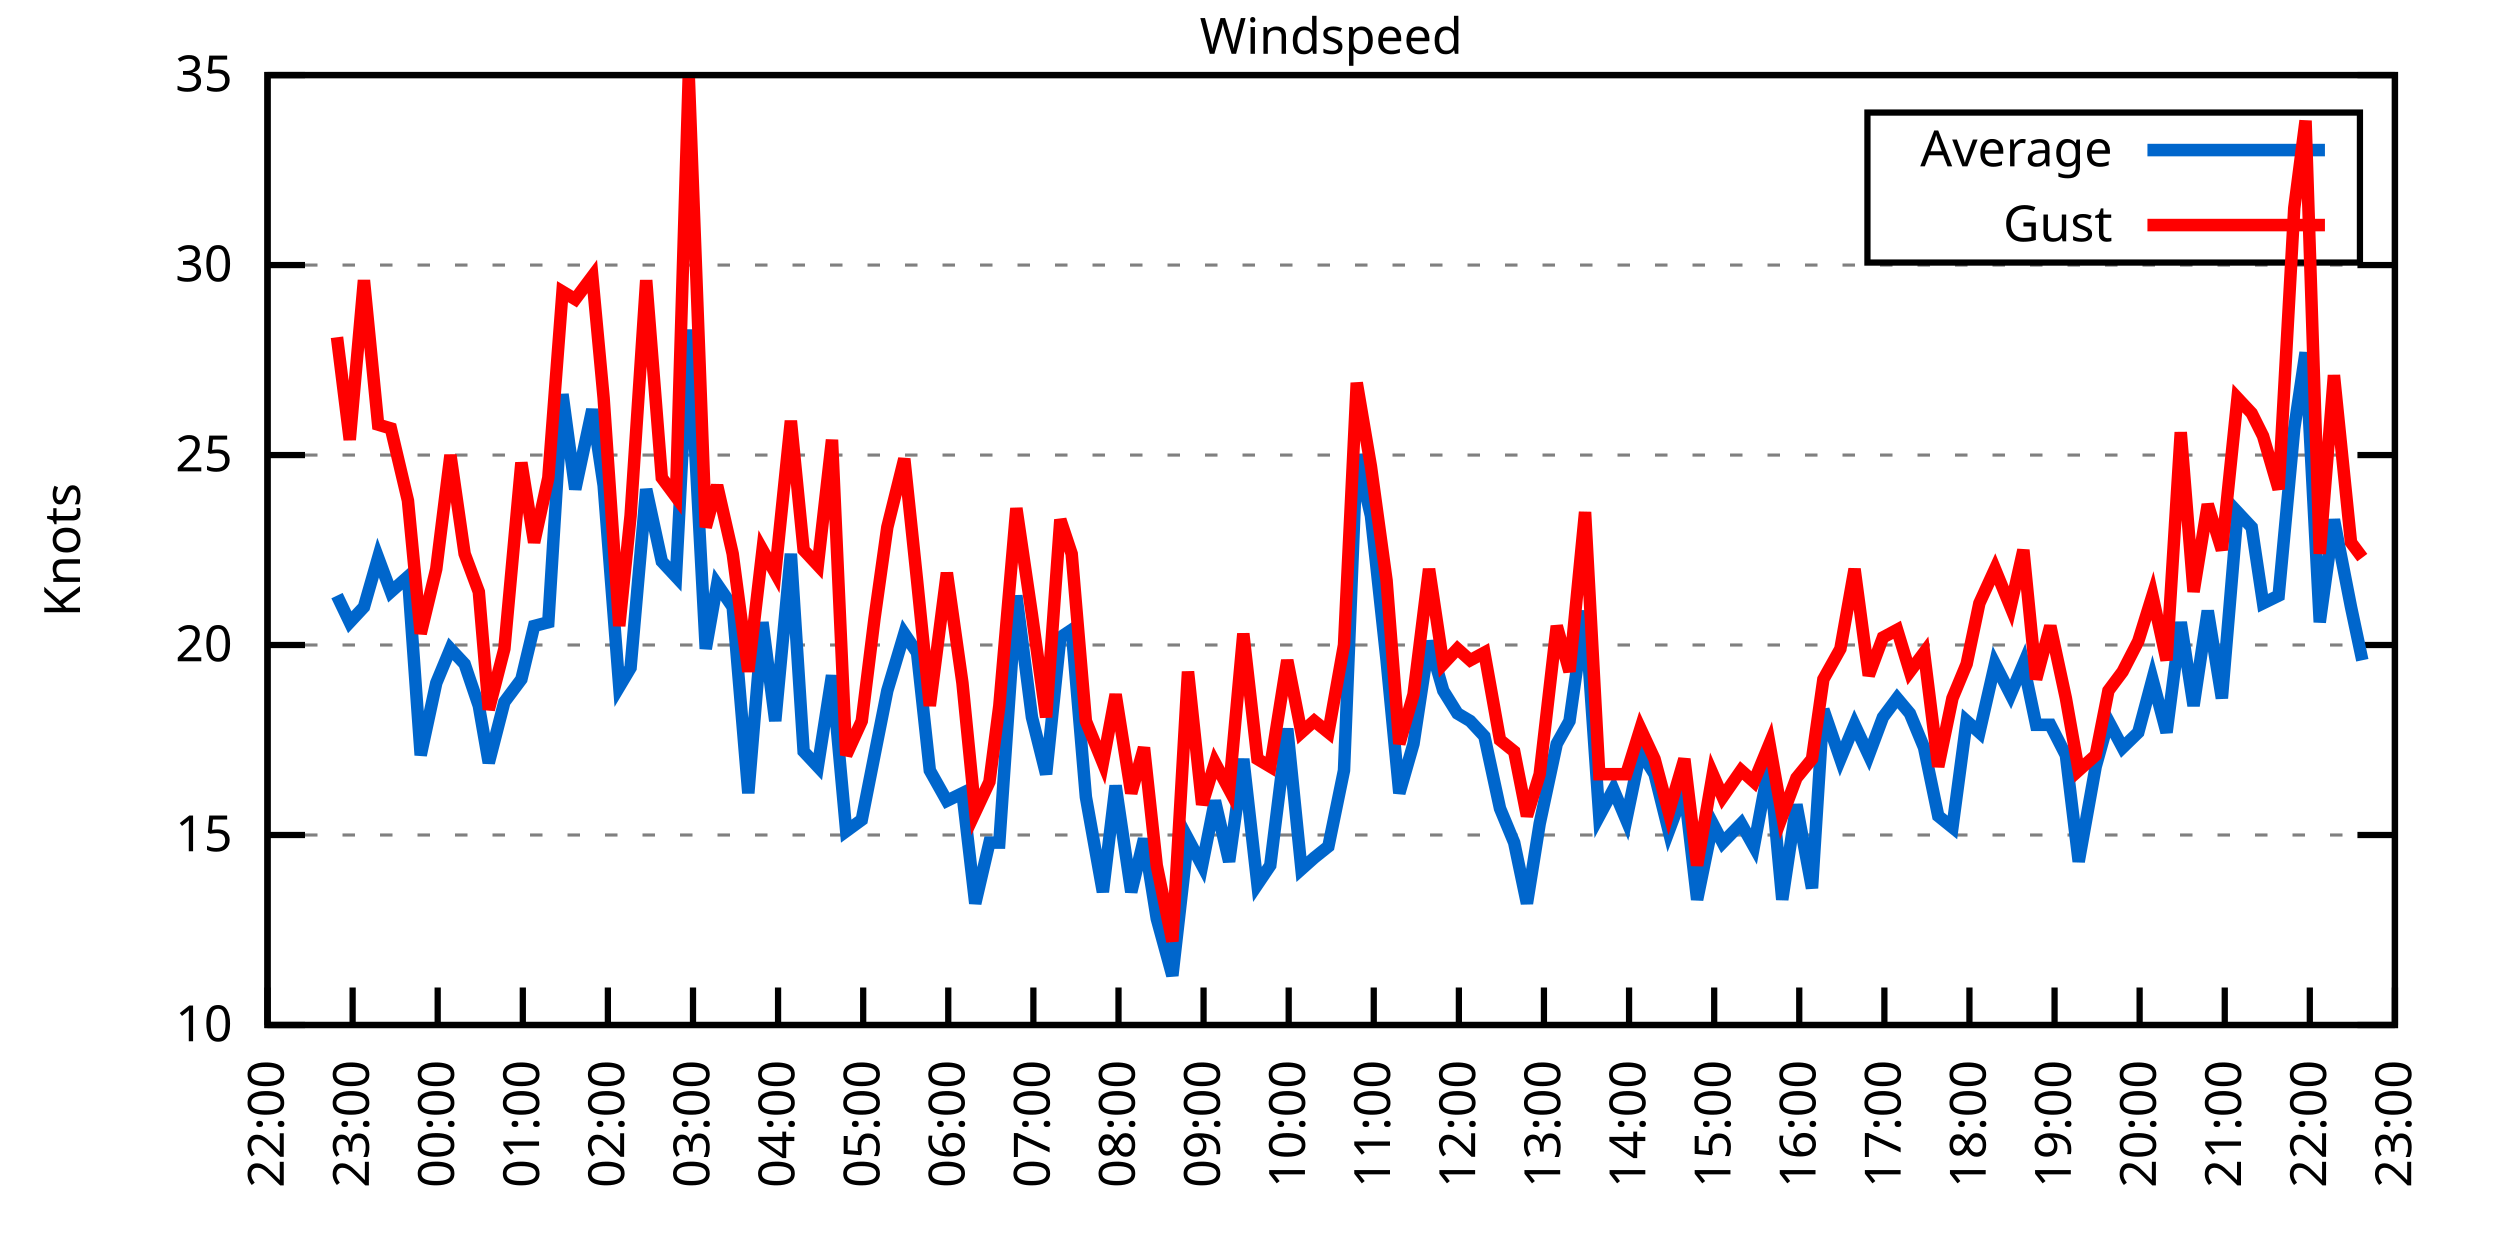
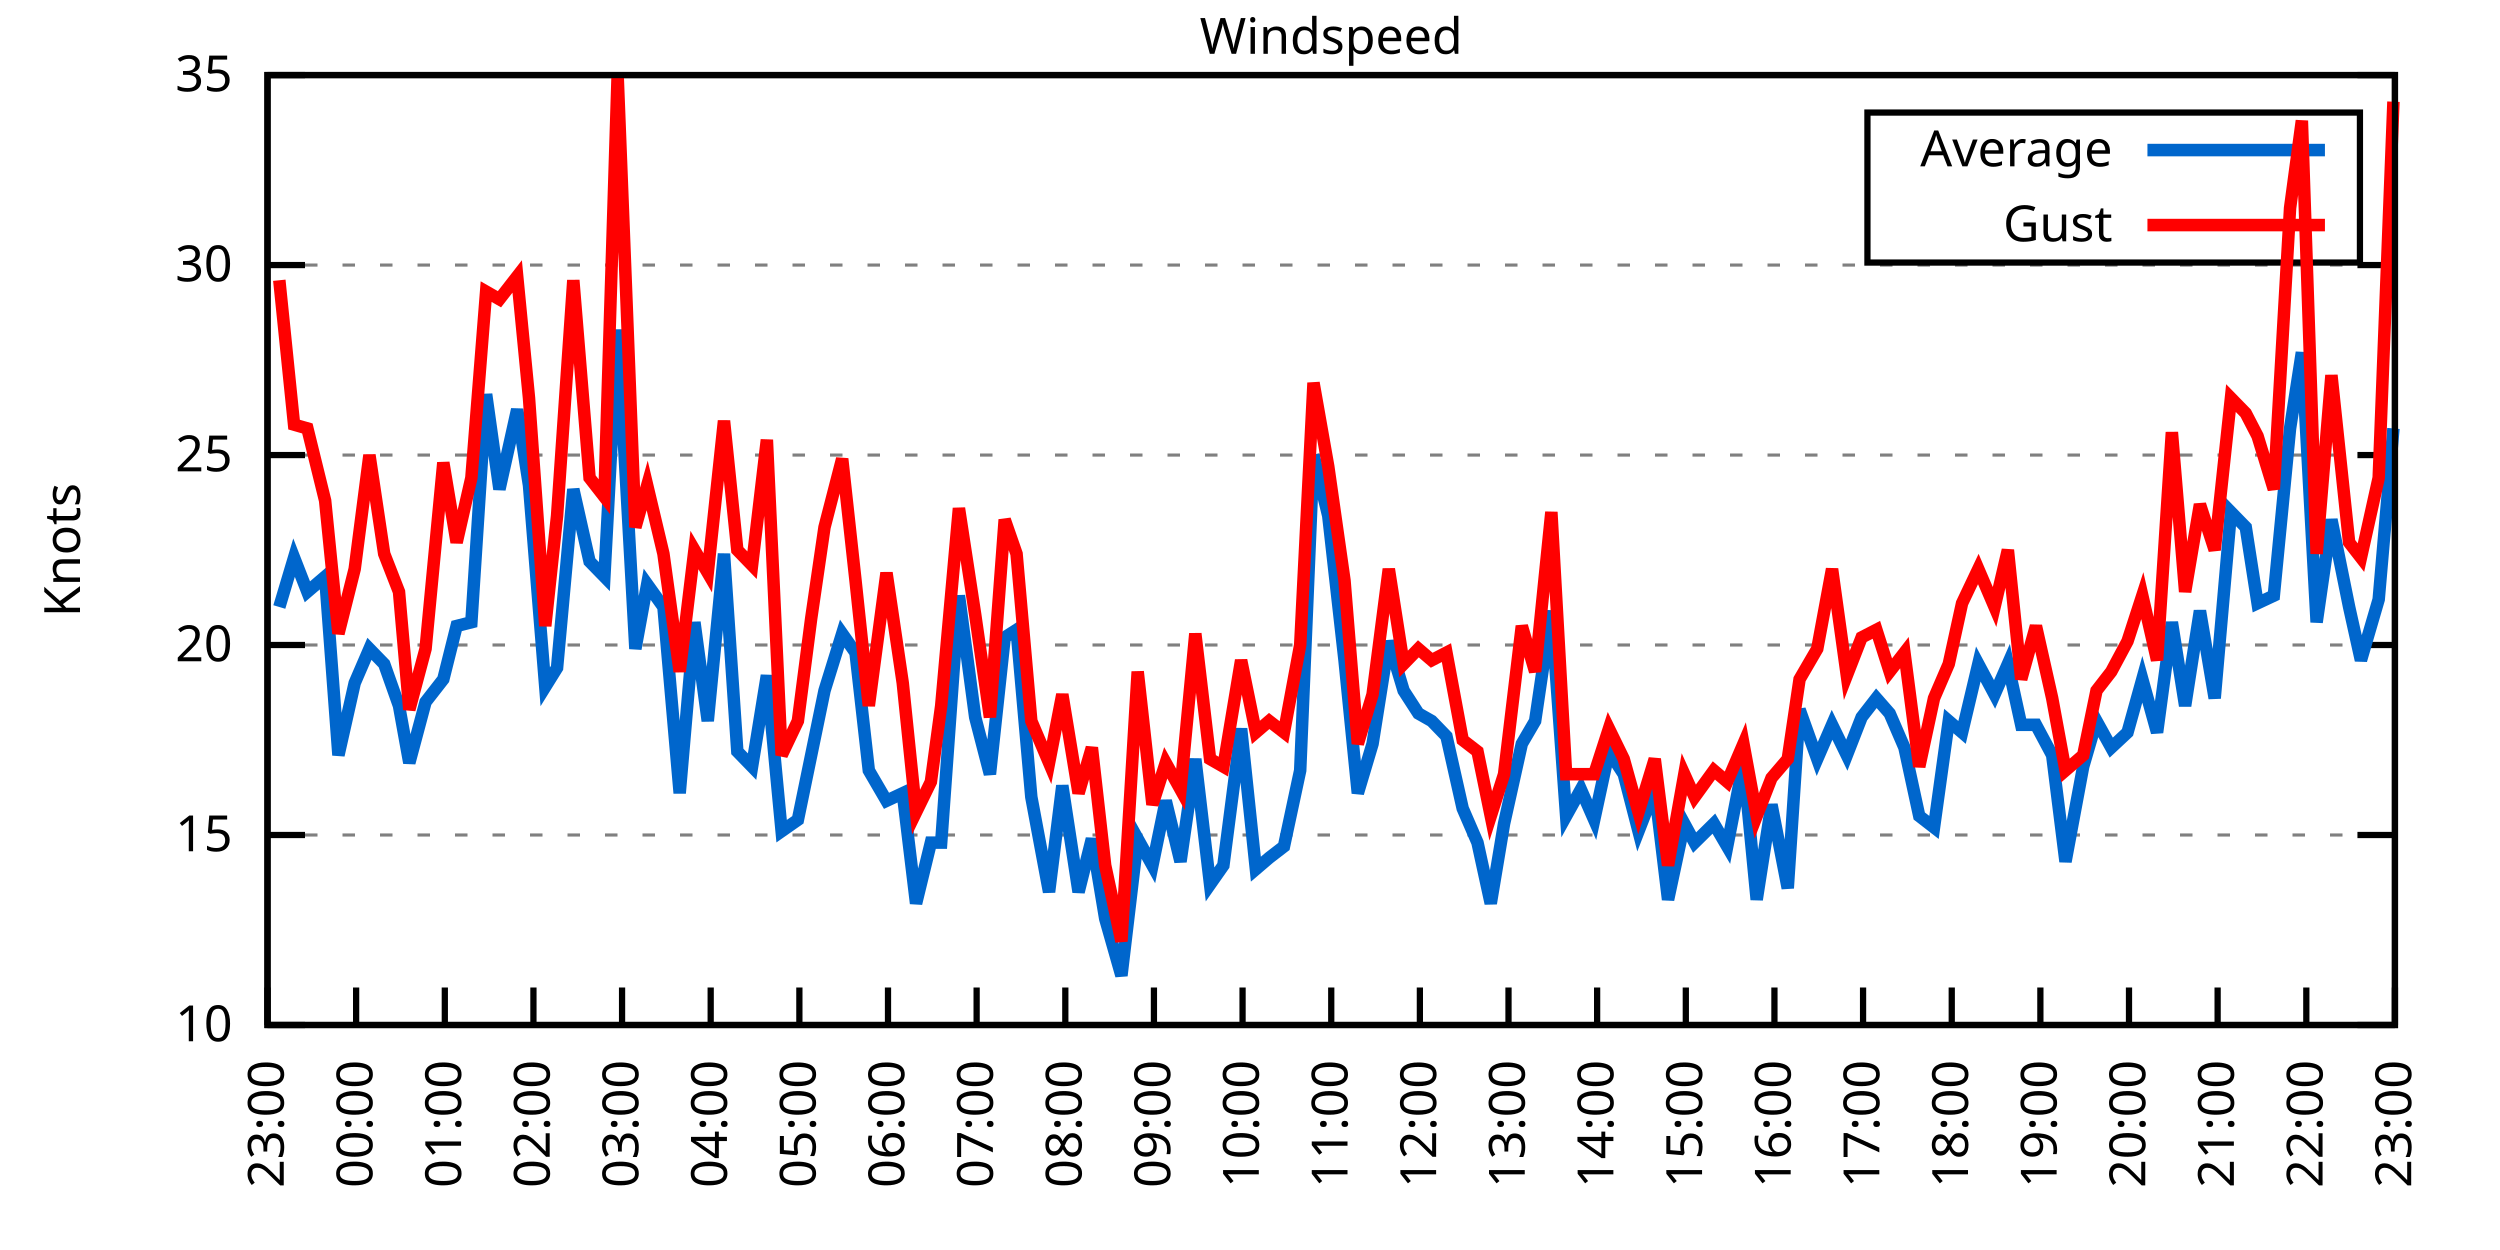
<svg xmlns="http://www.w3.org/2000/svg" xmlns:xlink="http://www.w3.org/1999/xlink" width="400" height="200" viewBox="0 0 400 200">
  <g id="gnuplot_canvas">
    <rect x="0" y="0" width="400" height="200" fill="none" />
    <defs>
      <circle id="gpDot" r="0.5" stroke-width="0.5" stroke="currentColor" />
      <path id="gpPt0" stroke-width="0.333" stroke="currentColor" d="M-1,0 h2 M0,-1 v2" />
      <path id="gpPt1" stroke-width="0.333" stroke="currentColor" d="M-1,-1 L1,1 M1,-1 L-1,1" />
      <path id="gpPt2" stroke-width="0.333" stroke="currentColor" d="M-1,0 L1,0 M0,-1 L0,1 M-1,-1 L1,1 M-1,1 L1,-1" />
      <rect id="gpPt3" stroke-width="0.333" stroke="currentColor" x="-1" y="-1" width="2" height="2" />
      <rect id="gpPt4" stroke-width="0.333" stroke="currentColor" fill="currentColor" x="-1" y="-1" width="2" height="2" />
      <circle id="gpPt5" stroke-width="0.333" stroke="currentColor" cx="0" cy="0" r="1" />
      <use xlink:href="#gpPt5" id="gpPt6" fill="currentColor" stroke="none" />
      <path id="gpPt7" stroke-width="0.333" stroke="currentColor" d="M0,-1.33 L-1.33,0.67 L1.33,0.67 z" />
      <use xlink:href="#gpPt7" id="gpPt8" fill="currentColor" stroke="none" />
      <use xlink:href="#gpPt7" id="gpPt9" stroke="currentColor" transform="rotate(180)" />
      <use xlink:href="#gpPt9" id="gpPt10" fill="currentColor" stroke="none" />
      <use xlink:href="#gpPt3" id="gpPt11" stroke="currentColor" transform="rotate(45)" />
      <use xlink:href="#gpPt11" id="gpPt12" fill="currentColor" stroke="none" />
      <path id="gpPt13" stroke-width="0.333" stroke="currentColor" d="M0,1.330 L1.265,0.411 L0.782,-1.067 L-0.782,-1.076 L-1.265,0.411 z" />
      <use xlink:href="#gpPt13" id="gpPt14" fill="currentColor" stroke="none" />
      <filter id="textbox" filterUnits="objectBoundingBox" x="0" y="0" height="1" width="1">
        <feFlood flood-color="white" flood-opacity="1" result="bgnd" />
        <feComposite in="SourceGraphic" in2="bgnd" operator="atop" />
      </filter>
      <filter id="greybox" filterUnits="objectBoundingBox" x="0" y="0" height="1" width="1">
        <feFlood flood-color="lightgrey" flood-opacity="1" result="grey" />
        <feComposite in="SourceGraphic" in2="grey" operator="atop" />
      </filter>
    </defs>
    <g fill="none" color="white" stroke="currentColor" stroke-width="1.00" stroke-linecap="butt" stroke-linejoin="miter">
</g>
    <g fill="none" color="black" stroke="currentColor" stroke-width="1.00" stroke-linecap="butt" stroke-linejoin="miter">
      <g stroke="none" shape-rendering="crispEdges">
        <polygon fill="rgb(255, 255, 255)" points="42.80,164.00 383.18,164.00 383.18,12.02 42.80,12.02 " />
      </g>
    </g>
    <g fill="none" color="black" stroke="currentColor" stroke-width="1.00" stroke-linecap="butt" stroke-linejoin="miter">
</g>
    <g fill="none" color="black" stroke="black" stroke-width="0.50" stroke-linecap="butt" stroke-linejoin="miter">
</g>
    <g fill="none" color="gray" stroke="currentColor" stroke-width="0.50" stroke-linecap="butt" stroke-linejoin="miter">
      <path stroke="gray" stroke-dasharray="2,4" class="gridline" d="M42.80,164.00 L383.19,164.00  " />
    </g>
    <g fill="none" color="gray" stroke="gray" stroke-width="1.00" stroke-linecap="butt" stroke-linejoin="miter">
</g>
    <g fill="none" color="black" stroke="currentColor" stroke-width="1.00" stroke-linecap="butt" stroke-linejoin="miter">
      <path stroke="black" d="M42.80,164.00 L48.80,164.00 M383.19,164.00 L377.19,164.00  " />
      <g transform="translate(37.20,166.60)" stroke="none" fill="black" font-family="Sans" font-size="8.00" text-anchor="end">
        <text>
          <tspan font-family="Sans"> 10</tspan>
        </text>
      </g>
    </g>
    <g fill="none" color="black" stroke="currentColor" stroke-width="1.00" stroke-linecap="butt" stroke-linejoin="miter">
</g>
    <g fill="none" color="black" stroke="black" stroke-width="0.50" stroke-linecap="butt" stroke-linejoin="miter">
</g>
    <g fill="none" color="gray" stroke="currentColor" stroke-width="0.50" stroke-linecap="butt" stroke-linejoin="miter">
      <path stroke="gray" stroke-dasharray="2,4" class="gridline" d="M42.80,133.60 L383.19,133.60  " />
    </g>
    <g fill="none" color="gray" stroke="gray" stroke-width="1.00" stroke-linecap="butt" stroke-linejoin="miter">
</g>
    <g fill="none" color="black" stroke="currentColor" stroke-width="1.00" stroke-linecap="butt" stroke-linejoin="miter">
      <path stroke="black" d="M42.80,133.60 L48.80,133.60 M383.19,133.60 L377.19,133.60  " />
      <g transform="translate(37.20,136.20)" stroke="none" fill="black" font-family="Sans" font-size="8.00" text-anchor="end">
        <text>
          <tspan font-family="Sans"> 15</tspan>
        </text>
      </g>
    </g>
    <g fill="none" color="black" stroke="currentColor" stroke-width="1.00" stroke-linecap="butt" stroke-linejoin="miter">
</g>
    <g fill="none" color="black" stroke="black" stroke-width="0.50" stroke-linecap="butt" stroke-linejoin="miter">
</g>
    <g fill="none" color="gray" stroke="currentColor" stroke-width="0.50" stroke-linecap="butt" stroke-linejoin="miter">
      <path stroke="gray" stroke-dasharray="2,4" class="gridline" d="M42.80,103.20 L383.19,103.20  " />
    </g>
    <g fill="none" color="gray" stroke="gray" stroke-width="1.00" stroke-linecap="butt" stroke-linejoin="miter">
</g>
    <g fill="none" color="black" stroke="currentColor" stroke-width="1.00" stroke-linecap="butt" stroke-linejoin="miter">
      <path stroke="black" d="M42.80,103.20 L48.80,103.20 M383.19,103.20 L377.19,103.20  " />
      <g transform="translate(37.20,105.80)" stroke="none" fill="black" font-family="Sans" font-size="8.00" text-anchor="end">
        <text>
          <tspan font-family="Sans"> 20</tspan>
        </text>
      </g>
    </g>
    <g fill="none" color="black" stroke="currentColor" stroke-width="1.00" stroke-linecap="butt" stroke-linejoin="miter">
</g>
    <g fill="none" color="black" stroke="black" stroke-width="0.50" stroke-linecap="butt" stroke-linejoin="miter">
</g>
    <g fill="none" color="gray" stroke="currentColor" stroke-width="0.50" stroke-linecap="butt" stroke-linejoin="miter">
      <path stroke="gray" stroke-dasharray="2,4" class="gridline" d="M42.80,72.81 L383.19,72.81  " />
    </g>
    <g fill="none" color="gray" stroke="gray" stroke-width="1.00" stroke-linecap="butt" stroke-linejoin="miter">
</g>
    <g fill="none" color="black" stroke="currentColor" stroke-width="1.00" stroke-linecap="butt" stroke-linejoin="miter">
      <path stroke="black" d="M42.80,72.81 L48.80,72.81 M383.19,72.81 L377.19,72.81  " />
      <g transform="translate(37.20,75.41)" stroke="none" fill="black" font-family="Sans" font-size="8.00" text-anchor="end">
        <text>
          <tspan font-family="Sans"> 25</tspan>
        </text>
      </g>
    </g>
    <g fill="none" color="black" stroke="currentColor" stroke-width="1.00" stroke-linecap="butt" stroke-linejoin="miter">
</g>
    <g fill="none" color="black" stroke="black" stroke-width="0.50" stroke-linecap="butt" stroke-linejoin="miter">
</g>
    <g fill="none" color="gray" stroke="currentColor" stroke-width="0.50" stroke-linecap="butt" stroke-linejoin="miter">
      <path stroke="gray" stroke-dasharray="2,4" class="gridline" d="M42.80,42.41 L383.19,42.41  " />
    </g>
    <g fill="none" color="gray" stroke="gray" stroke-width="1.00" stroke-linecap="butt" stroke-linejoin="miter">
</g>
    <g fill="none" color="black" stroke="currentColor" stroke-width="1.00" stroke-linecap="butt" stroke-linejoin="miter">
      <path stroke="black" d="M42.80,42.41 L48.80,42.41 M383.19,42.41 L377.19,42.41  " />
      <g transform="translate(37.20,45.01)" stroke="none" fill="black" font-family="Sans" font-size="8.00" text-anchor="end">
        <text>
          <tspan font-family="Sans"> 30</tspan>
        </text>
      </g>
    </g>
    <g fill="none" color="black" stroke="currentColor" stroke-width="1.00" stroke-linecap="butt" stroke-linejoin="miter">
</g>
    <g fill="none" color="black" stroke="black" stroke-width="0.50" stroke-linecap="butt" stroke-linejoin="miter">
</g>
    <g fill="none" color="gray" stroke="currentColor" stroke-width="0.50" stroke-linecap="butt" stroke-linejoin="miter">
      <path stroke="gray" stroke-dasharray="2,4" class="gridline" d="M42.80,12.01 L383.19,12.01  " />
    </g>
    <g fill="none" color="gray" stroke="gray" stroke-width="1.00" stroke-linecap="butt" stroke-linejoin="miter">
</g>
    <g fill="none" color="black" stroke="currentColor" stroke-width="1.00" stroke-linecap="butt" stroke-linejoin="miter">
      <path stroke="black" d="M42.80,12.01 L48.80,12.01 M383.19,12.01 L377.19,12.01  " />
      <g transform="translate(37.20,14.61)" stroke="none" fill="black" font-family="Sans" font-size="8.00" text-anchor="end">
        <text>
          <tspan font-family="Sans"> 35</tspan>
        </text>
      </g>
    </g>
    <g fill="none" color="black" stroke="currentColor" stroke-width="1.00" stroke-linecap="butt" stroke-linejoin="miter">
      <path stroke="black" d="M42.80,164.00 L42.80,158.00  " />
      <g transform="translate(45.40,169.60) rotate(270.00)" stroke="none" fill="black" font-family="Sans" font-size="8.00" text-anchor="end">
        <text>
-           <tspan font-family="Sans">22:00</tspan>
-         </text>
-       </g>
-     </g>
-     <g fill="none" color="black" stroke="currentColor" stroke-width="1.00" stroke-linecap="butt" stroke-linejoin="miter">
-       <path stroke="black" d="M56.42,164.00 L56.42,158.00  " />
-       <g transform="translate(59.02,169.60) rotate(270.00)" stroke="none" fill="black" font-family="Sans" font-size="8.00" text-anchor="end">
-         <text>
          <tspan font-family="Sans">23:00</tspan>
        </text>
      </g>
    </g>
    <g fill="none" color="black" stroke="currentColor" stroke-width="1.00" stroke-linecap="butt" stroke-linejoin="miter">
-       <path stroke="black" d="M70.03,164.00 L70.03,158.00  " />
-       <g transform="translate(72.63,169.60) rotate(270.00)" stroke="none" fill="black" font-family="Sans" font-size="8.00" text-anchor="end">
+       <path stroke="black" d="M56.98,164.00 L56.98,158.00  " />
+       <g transform="translate(59.58,169.60) rotate(270.00)" stroke="none" fill="black" font-family="Sans" font-size="8.00" text-anchor="end">
        <text>
          <tspan font-family="Sans">00:00</tspan>
        </text>
      </g>
    </g>
    <g fill="none" color="black" stroke="currentColor" stroke-width="1.00" stroke-linecap="butt" stroke-linejoin="miter">
-       <path stroke="black" d="M83.65,164.00 L83.65,158.00  " />
-       <g transform="translate(86.25,169.60) rotate(270.00)" stroke="none" fill="black" font-family="Sans" font-size="8.00" text-anchor="end">
+       <path stroke="black" d="M71.17,164.00 L71.17,158.00  " />
+       <g transform="translate(73.77,169.60) rotate(270.00)" stroke="none" fill="black" font-family="Sans" font-size="8.00" text-anchor="end">
        <text>
          <tspan font-family="Sans">01:00</tspan>
        </text>
      </g>
    </g>
    <g fill="none" color="black" stroke="currentColor" stroke-width="1.00" stroke-linecap="butt" stroke-linejoin="miter">
-       <path stroke="black" d="M97.26,164.00 L97.26,158.00  " />
-       <g transform="translate(99.86,169.60) rotate(270.00)" stroke="none" fill="black" font-family="Sans" font-size="8.00" text-anchor="end">
+       <path stroke="black" d="M85.35,164.00 L85.35,158.00  " />
+       <g transform="translate(87.95,169.60) rotate(270.00)" stroke="none" fill="black" font-family="Sans" font-size="8.00" text-anchor="end">
        <text>
          <tspan font-family="Sans">02:00</tspan>
        </text>
      </g>
    </g>
    <g fill="none" color="black" stroke="currentColor" stroke-width="1.00" stroke-linecap="butt" stroke-linejoin="miter">
-       <path stroke="black" d="M110.88,164.00 L110.88,158.00  " />
-       <g transform="translate(113.48,169.60) rotate(270.00)" stroke="none" fill="black" font-family="Sans" font-size="8.00" text-anchor="end">
+       <path stroke="black" d="M99.53,164.00 L99.53,158.00  " />
+       <g transform="translate(102.13,169.60) rotate(270.00)" stroke="none" fill="black" font-family="Sans" font-size="8.00" text-anchor="end">
        <text>
          <tspan font-family="Sans">03:00</tspan>
        </text>
      </g>
    </g>
    <g fill="none" color="black" stroke="currentColor" stroke-width="1.00" stroke-linecap="butt" stroke-linejoin="miter">
-       <path stroke="black" d="M124.49,164.00 L124.49,158.00  " />
-       <g transform="translate(127.09,169.60) rotate(270.00)" stroke="none" fill="black" font-family="Sans" font-size="8.00" text-anchor="end">
+       <path stroke="black" d="M113.71,164.00 L113.71,158.00  " />
+       <g transform="translate(116.31,169.60) rotate(270.00)" stroke="none" fill="black" font-family="Sans" font-size="8.00" text-anchor="end">
        <text>
          <tspan font-family="Sans">04:00</tspan>
        </text>
      </g>
    </g>
    <g fill="none" color="black" stroke="currentColor" stroke-width="1.00" stroke-linecap="butt" stroke-linejoin="miter">
-       <path stroke="black" d="M138.11,164.00 L138.11,158.00  " />
-       <g transform="translate(140.71,169.60) rotate(270.00)" stroke="none" fill="black" font-family="Sans" font-size="8.00" text-anchor="end">
+       <path stroke="black" d="M127.90,164.00 L127.90,158.00  " />
+       <g transform="translate(130.50,169.60) rotate(270.00)" stroke="none" fill="black" font-family="Sans" font-size="8.00" text-anchor="end">
        <text>
          <tspan font-family="Sans">05:00</tspan>
        </text>
      </g>
    </g>
    <g fill="none" color="black" stroke="currentColor" stroke-width="1.00" stroke-linecap="butt" stroke-linejoin="miter">
-       <path stroke="black" d="M151.72,164.00 L151.72,158.00  " />
-       <g transform="translate(154.32,169.60) rotate(270.00)" stroke="none" fill="black" font-family="Sans" font-size="8.00" text-anchor="end">
+       <path stroke="black" d="M142.08,164.00 L142.08,158.00  " />
+       <g transform="translate(144.68,169.60) rotate(270.00)" stroke="none" fill="black" font-family="Sans" font-size="8.00" text-anchor="end">
        <text>
          <tspan font-family="Sans">06:00</tspan>
        </text>
      </g>
    </g>
    <g fill="none" color="black" stroke="currentColor" stroke-width="1.00" stroke-linecap="butt" stroke-linejoin="miter">
-       <path stroke="black" d="M165.34,164.00 L165.34,158.00  " />
-       <g transform="translate(167.94,169.60) rotate(270.00)" stroke="none" fill="black" font-family="Sans" font-size="8.00" text-anchor="end">
+       <path stroke="black" d="M156.26,164.00 L156.26,158.00  " />
+       <g transform="translate(158.86,169.60) rotate(270.00)" stroke="none" fill="black" font-family="Sans" font-size="8.00" text-anchor="end">
        <text>
          <tspan font-family="Sans">07:00</tspan>
        </text>
      </g>
    </g>
    <g fill="none" color="black" stroke="currentColor" stroke-width="1.00" stroke-linecap="butt" stroke-linejoin="miter">
-       <path stroke="black" d="M178.96,164.00 L178.96,158.00  " />
-       <g transform="translate(181.56,169.60) rotate(270.00)" stroke="none" fill="black" font-family="Sans" font-size="8.00" text-anchor="end">
+       <path stroke="black" d="M170.45,164.00 L170.45,158.00  " />
+       <g transform="translate(173.05,169.60) rotate(270.00)" stroke="none" fill="black" font-family="Sans" font-size="8.00" text-anchor="end">
        <text>
          <tspan font-family="Sans">08:00</tspan>
        </text>
      </g>
    </g>
    <g fill="none" color="black" stroke="currentColor" stroke-width="1.00" stroke-linecap="butt" stroke-linejoin="miter">
-       <path stroke="black" d="M192.57,164.00 L192.57,158.00  " />
-       <g transform="translate(195.17,169.60) rotate(270.00)" stroke="none" fill="black" font-family="Sans" font-size="8.00" text-anchor="end">
+       <path stroke="black" d="M184.63,164.00 L184.63,158.00  " />
+       <g transform="translate(187.23,169.60) rotate(270.00)" stroke="none" fill="black" font-family="Sans" font-size="8.00" text-anchor="end">
        <text>
          <tspan font-family="Sans">09:00</tspan>
        </text>
      </g>
    </g>
    <g fill="none" color="black" stroke="currentColor" stroke-width="1.00" stroke-linecap="butt" stroke-linejoin="miter">
-       <path stroke="black" d="M206.19,164.00 L206.19,158.00  " />
-       <g transform="translate(208.79,169.60) rotate(270.00)" stroke="none" fill="black" font-family="Sans" font-size="8.00" text-anchor="end">
+       <path stroke="black" d="M198.81,164.00 L198.81,158.00  " />
+       <g transform="translate(201.41,169.60) rotate(270.00)" stroke="none" fill="black" font-family="Sans" font-size="8.00" text-anchor="end">
        <text>
          <tspan font-family="Sans">10:00</tspan>
        </text>
      </g>
    </g>
    <g fill="none" color="black" stroke="currentColor" stroke-width="1.00" stroke-linecap="butt" stroke-linejoin="miter">
-       <path stroke="black" d="M219.80,164.00 L219.80,158.00  " />
-       <g transform="translate(222.40,169.60) rotate(270.00)" stroke="none" fill="black" font-family="Sans" font-size="8.00" text-anchor="end">
+       <path stroke="black" d="M213.00,164.00 L213.00,158.00  " />
+       <g transform="translate(215.60,169.60) rotate(270.00)" stroke="none" fill="black" font-family="Sans" font-size="8.00" text-anchor="end">
        <text>
          <tspan font-family="Sans">11:00</tspan>
        </text>
      </g>
    </g>
    <g fill="none" color="black" stroke="currentColor" stroke-width="1.00" stroke-linecap="butt" stroke-linejoin="miter">
-       <path stroke="black" d="M233.42,164.00 L233.42,158.00  " />
-       <g transform="translate(236.02,169.60) rotate(270.00)" stroke="none" fill="black" font-family="Sans" font-size="8.00" text-anchor="end">
+       <path stroke="black" d="M227.18,164.00 L227.18,158.00  " />
+       <g transform="translate(229.78,169.60) rotate(270.00)" stroke="none" fill="black" font-family="Sans" font-size="8.00" text-anchor="end">
        <text>
          <tspan font-family="Sans">12:00</tspan>
        </text>
      </g>
    </g>
    <g fill="none" color="black" stroke="currentColor" stroke-width="1.00" stroke-linecap="butt" stroke-linejoin="miter">
-       <path stroke="black" d="M247.03,164.00 L247.03,158.00  " />
-       <g transform="translate(249.63,169.60) rotate(270.00)" stroke="none" fill="black" font-family="Sans" font-size="8.00" text-anchor="end">
+       <path stroke="black" d="M241.36,164.00 L241.36,158.00  " />
+       <g transform="translate(243.96,169.60) rotate(270.00)" stroke="none" fill="black" font-family="Sans" font-size="8.00" text-anchor="end">
        <text>
          <tspan font-family="Sans">13:00</tspan>
        </text>
      </g>
    </g>
    <g fill="none" color="black" stroke="currentColor" stroke-width="1.00" stroke-linecap="butt" stroke-linejoin="miter">
-       <path stroke="black" d="M260.65,164.00 L260.65,158.00  " />
-       <g transform="translate(263.25,169.60) rotate(270.00)" stroke="none" fill="black" font-family="Sans" font-size="8.00" text-anchor="end">
+       <path stroke="black" d="M255.54,164.00 L255.54,158.00  " />
+       <g transform="translate(258.14,169.60) rotate(270.00)" stroke="none" fill="black" font-family="Sans" font-size="8.00" text-anchor="end">
        <text>
          <tspan font-family="Sans">14:00</tspan>
        </text>
      </g>
    </g>
    <g fill="none" color="black" stroke="currentColor" stroke-width="1.00" stroke-linecap="butt" stroke-linejoin="miter">
-       <path stroke="black" d="M274.27,164.00 L274.27,158.00  " />
-       <g transform="translate(276.87,169.60) rotate(270.00)" stroke="none" fill="black" font-family="Sans" font-size="8.00" text-anchor="end">
+       <path stroke="black" d="M269.73,164.00 L269.73,158.00  " />
+       <g transform="translate(272.33,169.60) rotate(270.00)" stroke="none" fill="black" font-family="Sans" font-size="8.00" text-anchor="end">
        <text>
          <tspan font-family="Sans">15:00</tspan>
        </text>
      </g>
    </g>
    <g fill="none" color="black" stroke="currentColor" stroke-width="1.00" stroke-linecap="butt" stroke-linejoin="miter">
-       <path stroke="black" d="M287.88,164.00 L287.88,158.00  " />
-       <g transform="translate(290.48,169.60) rotate(270.00)" stroke="none" fill="black" font-family="Sans" font-size="8.00" text-anchor="end">
+       <path stroke="black" d="M283.91,164.00 L283.91,158.00  " />
+       <g transform="translate(286.51,169.60) rotate(270.00)" stroke="none" fill="black" font-family="Sans" font-size="8.00" text-anchor="end">
        <text>
          <tspan font-family="Sans">16:00</tspan>
        </text>
      </g>
    </g>
    <g fill="none" color="black" stroke="currentColor" stroke-width="1.00" stroke-linecap="butt" stroke-linejoin="miter">
-       <path stroke="black" d="M301.50,164.00 L301.50,158.00  " />
-       <g transform="translate(304.10,169.60) rotate(270.00)" stroke="none" fill="black" font-family="Sans" font-size="8.00" text-anchor="end">
+       <path stroke="black" d="M298.09,164.00 L298.09,158.00  " />
+       <g transform="translate(300.69,169.60) rotate(270.00)" stroke="none" fill="black" font-family="Sans" font-size="8.00" text-anchor="end">
        <text>
          <tspan font-family="Sans">17:00</tspan>
        </text>
      </g>
    </g>
    <g fill="none" color="black" stroke="currentColor" stroke-width="1.00" stroke-linecap="butt" stroke-linejoin="miter">
-       <path stroke="black" d="M315.11,164.00 L315.11,158.00  " />
-       <g transform="translate(317.71,169.60) rotate(270.00)" stroke="none" fill="black" font-family="Sans" font-size="8.00" text-anchor="end">
+       <path stroke="black" d="M312.28,164.00 L312.28,158.00  " />
+       <g transform="translate(314.88,169.60) rotate(270.00)" stroke="none" fill="black" font-family="Sans" font-size="8.00" text-anchor="end">
        <text>
          <tspan font-family="Sans">18:00</tspan>
        </text>
      </g>
    </g>
    <g fill="none" color="black" stroke="currentColor" stroke-width="1.00" stroke-linecap="butt" stroke-linejoin="miter">
-       <path stroke="black" d="M328.73,164.00 L328.73,158.00  " />
-       <g transform="translate(331.33,169.60) rotate(270.00)" stroke="none" fill="black" font-family="Sans" font-size="8.00" text-anchor="end">
+       <path stroke="black" d="M326.46,164.00 L326.46,158.00  " />
+       <g transform="translate(329.06,169.60) rotate(270.00)" stroke="none" fill="black" font-family="Sans" font-size="8.00" text-anchor="end">
        <text>
          <tspan font-family="Sans">19:00</tspan>
        </text>
      </g>
    </g>
    <g fill="none" color="black" stroke="currentColor" stroke-width="1.00" stroke-linecap="butt" stroke-linejoin="miter">
-       <path stroke="black" d="M342.34,164.00 L342.34,158.00  " />
-       <g transform="translate(344.94,169.60) rotate(270.00)" stroke="none" fill="black" font-family="Sans" font-size="8.00" text-anchor="end">
+       <path stroke="black" d="M340.64,164.00 L340.64,158.00  " />
+       <g transform="translate(343.24,169.60) rotate(270.00)" stroke="none" fill="black" font-family="Sans" font-size="8.00" text-anchor="end">
        <text>
          <tspan font-family="Sans">20:00</tspan>
        </text>
      </g>
    </g>
    <g fill="none" color="black" stroke="currentColor" stroke-width="1.00" stroke-linecap="butt" stroke-linejoin="miter">
-       <path stroke="black" d="M355.96,164.00 L355.96,158.00  " />
-       <g transform="translate(358.56,169.60) rotate(270.00)" stroke="none" fill="black" font-family="Sans" font-size="8.00" text-anchor="end">
+       <path stroke="black" d="M354.82,164.00 L354.82,158.00  " />
+       <g transform="translate(357.42,169.60) rotate(270.00)" stroke="none" fill="black" font-family="Sans" font-size="8.00" text-anchor="end">
        <text>
          <tspan font-family="Sans">21:00</tspan>
        </text>
      </g>
    </g>
    <g fill="none" color="black" stroke="currentColor" stroke-width="1.00" stroke-linecap="butt" stroke-linejoin="miter">
-       <path stroke="black" d="M369.57,164.00 L369.57,158.00  " />
-       <g transform="translate(372.17,169.60) rotate(270.00)" stroke="none" fill="black" font-family="Sans" font-size="8.00" text-anchor="end">
+       <path stroke="black" d="M369.01,164.00 L369.01,158.00  " />
+       <g transform="translate(371.61,169.60) rotate(270.00)" stroke="none" fill="black" font-family="Sans" font-size="8.00" text-anchor="end">
        <text>
          <tspan font-family="Sans">22:00</tspan>
        </text>
      </g>
    </g>
    <g fill="none" color="black" stroke="currentColor" stroke-width="1.00" stroke-linecap="butt" stroke-linejoin="miter">
      <path stroke="black" d="M383.19,164.00 L383.19,158.00  " />
      <g transform="translate(385.79,169.60) rotate(270.00)" stroke="none" fill="black" font-family="Sans" font-size="8.00" text-anchor="end">
        <text>
          <tspan font-family="Sans">23:00</tspan>
        </text>
      </g>
    </g>
    <g fill="none" color="black" stroke="currentColor" stroke-width="1.00" stroke-linecap="butt" stroke-linejoin="miter">
</g>
    <g fill="none" color="black" stroke="currentColor" stroke-width="1.00" stroke-linecap="butt" stroke-linejoin="miter">
      <path stroke="black" d="M42.80,12.01 L42.80,164.00 L383.19,164.00 L383.19,12.01 L42.80,12.01 Z  " />
    </g>
    <g fill="none" color="black" stroke="currentColor" stroke-width="1.00" stroke-linecap="butt" stroke-linejoin="miter">
</g>
    <g fill="none" color="black" stroke="currentColor" stroke-width="1.00" stroke-linecap="butt" stroke-linejoin="miter">
      <path stroke="black" d="M298.79,42.01 L298.79,18.01 L377.59,18.01 L377.59,42.01 L298.79,42.01 Z  " />
    </g>
    <g id="Windspeed_plot_1">
      <g fill="none" color="white" stroke="black" stroke-width="2.00" stroke-linecap="butt" stroke-linejoin="miter">
</g>
      <g fill="none" color="black" stroke="currentColor" stroke-width="2.00" stroke-linecap="butt" stroke-linejoin="miter">
        <g transform="translate(337.99,26.61)" stroke="none" fill="black" font-family="Sans" font-size="8.00" text-anchor="end">
          <text>
            <tspan font-family="Sans">Average</tspan>
          </text>
        </g>
      </g>
      <g fill="none" color="black" stroke="currentColor" stroke-width="2.00" stroke-linecap="butt" stroke-linejoin="miter">
-         <path stroke="rgb(  0, 102, 204)" d="M343.59,24.01 L371.99,24.01 M53.92,95.30 L55.96,99.56 L58.23,97.12 L60.50,89.22 L62.54,94.69 L65.27,92.26   L67.31,120.83 L69.80,109.28 L72.07,103.81 L74.34,106.24 L76.61,112.93 L78.20,122.05 L80.70,112.32 L83.42,108.68   L85.46,100.16 L87.73,99.56 L90.00,63.08 L92.04,78.28 L94.77,65.51 L96.58,77.67 L99.08,109.89 L100.89,106.85   L103.39,78.28 L105.89,89.83 L108.15,92.26 L110.20,52.74 L112.92,103.81 L114.74,93.48 L117.23,97.12 L119.73,126.91   L122.00,99.56 L124.04,115.36 L126.54,88.61 L128.58,120.23 L130.85,122.66 L133.12,108.07 L135.39,132.99 L137.88,131.17   L139.92,120.83 L141.97,110.50 L144.69,101.38 L146.73,104.42 L148.77,123.27 L151.50,128.13 L153.99,126.91 L156.04,144.55   L158.31,134.82 L159.89,134.82 L162.62,95.30 L165.11,114.76 L167.38,123.87 L169.65,101.99 L171.47,100.77 L173.74,127.52   L176.46,142.72 L178.50,125.70 L181.00,142.72 L183.04,134.21 L185.08,146.98 L187.58,156.10 L190.08,134.21 L192.34,138.47   L194.39,128.13 L196.66,137.86 L198.93,121.44 L201.19,141.51 L203.24,138.47 L205.96,116.58 L208.23,139.07 L210.27,137.25   L212.54,135.43 L215.04,123.27 L217.08,72.81 L219.35,82.53 L221.85,105.64 L223.89,126.91 L226.16,119.01 L228.65,102.60   L230.92,110.50 L233.19,114.15 L235.23,115.36 L237.50,117.80 L240.00,129.35 L242.27,134.82 L244.31,144.55 L246.35,131.78   L249.08,119.01 L251.12,115.36 L253.61,97.73 L255.88,130.56 L258.15,126.31 L260.20,131.17 L262.47,120.23 L264.73,123.87   L267.00,132.99 L269.50,126.31 L271.54,143.94 L274.04,131.78 L275.63,134.82 L278.58,131.78 L280.62,135.43 L283.12,122.05   L285.16,143.94 L287.43,128.74 L289.92,142.11 L291.74,113.54 L294.46,121.44 L296.73,115.97 L299.00,120.83 L301.27,114.76   L303.54,111.72 L305.58,114.15 L307.85,119.62 L310.12,130.56 L312.39,132.39 L314.66,115.36 L316.70,117.19 L319.20,106.24   L321.69,111.11 L323.74,106.24 L325.78,115.97 L328.05,115.97 L330.54,120.83 L332.59,137.86 L335.31,122.66 L337.35,115.36   L339.62,119.62 L342.12,117.19 L344.39,108.68 L346.65,117.19 L348.92,99.56 L350.97,112.93 L353.24,97.73 L355.50,111.72   L358.00,81.93 L360.27,84.36 L362.09,96.52 L364.58,95.30 L367.08,68.55 L368.89,56.39 L371.16,99.56 L373.43,83.14   L376.16,97.12 L377.97,105.64  " />
+         <path stroke="rgb(  0, 102, 204)" d="M343.59,24.01 L371.99,24.01 M44.69,97.12 L47.05,89.22 L49.18,94.69 L52.02,92.26 L54.15,120.83 L56.75,109.28   L59.11,103.81 L61.47,106.24 L63.84,112.93 L65.49,122.05 L68.09,112.32 L70.93,108.68 L73.06,100.16 L75.42,99.56   L77.78,63.08 L79.91,78.28 L82.75,65.51 L84.64,77.67 L87.24,109.89 L89.13,106.85 L91.73,78.28 L94.33,89.83   L96.70,92.26 L98.82,52.74 L101.66,103.81 L103.55,93.48 L106.15,97.12 L108.75,126.91 L111.11,99.56 L113.24,115.36   L115.84,88.61 L117.97,120.23 L120.33,122.66 L122.70,108.07 L125.06,132.99 L127.66,131.17 L129.79,120.83 L131.92,110.50   L134.75,101.38 L136.88,104.42 L139.01,123.27 L141.84,128.13 L144.44,126.91 L146.57,144.55 L148.94,134.82 L150.59,134.82   L153.43,95.30 L156.03,114.76 L158.39,123.87 L160.75,101.99 L162.65,100.77 L165.01,127.52 L167.85,142.72 L169.97,125.70   L172.57,142.72 L174.70,134.21 L176.83,146.98 L179.43,156.10 L182.03,134.21 L184.39,138.47 L186.52,128.13 L188.88,137.86   L191.25,121.44 L193.61,141.51 L195.74,138.47 L198.58,116.58 L200.94,139.07 L203.07,137.25 L205.43,135.43 L208.03,123.27   L210.16,72.81 L212.52,82.53 L215.12,105.64 L217.25,126.91 L219.61,119.01 L222.21,102.60 L224.58,110.50 L226.94,114.15   L229.07,115.36 L231.43,117.80 L234.03,129.35 L236.40,134.82 L238.52,144.55 L240.65,131.78 L243.49,119.01 L245.62,115.36   L248.22,97.73 L250.58,130.56 L252.94,126.31 L255.07,131.17 L257.43,120.23 L259.80,123.87 L262.16,132.99 L264.76,126.31   L266.89,143.94 L269.49,131.78 L271.14,134.82 L274.22,131.78 L276.35,135.43 L278.95,122.05 L281.07,143.94 L283.44,128.74   L286.04,142.11 L287.93,113.54 L290.76,121.44 L293.13,115.97 L295.49,120.83 L297.86,114.76 L300.22,111.72 L302.35,114.15   L304.71,119.62 L307.08,130.56 L309.44,132.39 L311.80,115.36 L313.93,117.19 L316.53,106.24 L319.13,111.11 L321.26,106.24   L323.39,115.97 L325.75,115.97 L328.35,120.83 L330.48,137.86 L333.31,122.66 L335.44,115.36 L337.80,119.62 L340.40,117.19   L342.77,108.68 L345.13,117.19 L347.50,99.56 L349.62,112.93 L351.99,97.73 L354.35,111.72 L356.95,81.93 L359.32,84.36   L361.21,96.52 L363.81,95.30 L366.41,68.55 L368.30,56.39 L370.66,99.56 L373.03,83.14 L375.86,97.12 L377.75,105.64   L380.59,95.91 L382.95,68.55  " />
      </g>
    </g>
    <g id="Windspeed_plot_2">
      <g fill="none" color="black" stroke="currentColor" stroke-width="2.00" stroke-linecap="butt" stroke-linejoin="miter">
        <g transform="translate(337.99,38.61)" stroke="none" fill="black" font-family="Sans" font-size="8.00" text-anchor="end">
          <text>
            <tspan font-family="Sans">Gust</tspan>
          </text>
        </g>
      </g>
      <g fill="none" color="black" stroke="currentColor" stroke-width="2.00" stroke-linecap="butt" stroke-linejoin="miter">
-         <path stroke="rgb(255,   0,   0)" d="M343.59,36.01 L371.99,36.01 M53.92,53.96 L55.96,70.37 L58.23,44.84 L60.50,67.94 L62.54,68.55 L65.27,80.10   L67.31,101.38 L69.80,91.04 L72.07,72.81 L74.34,88.61 L76.61,94.69 L78.20,113.54 L80.70,103.81 L83.42,74.02   L85.46,86.79 L87.73,76.45 L90.00,46.66 L92.04,47.88 L94.77,44.23 L96.58,63.69 L99.08,100.16 L100.89,82.53   L103.39,44.84 L105.89,76.45 L108.15,79.49 L110.20,12.01 L112.92,84.36 L114.74,77.67 L117.23,88.61 L119.73,107.46   L122.00,88.00 L124.04,91.65 L126.54,67.33 L128.58,88.00 L130.85,90.44 L133.12,70.37 L135.39,120.83 L137.88,115.36   L139.92,98.95 L141.97,84.36 L144.69,73.41 L146.73,92.87 L148.77,112.93 L151.50,91.65 L153.99,109.28 L156.04,129.95   L158.31,125.09 L159.89,112.93 L162.62,81.32 L165.11,98.34 L167.38,114.76 L169.65,83.14 L171.47,88.61 L173.74,115.36   L176.46,122.05 L178.50,111.11 L181.00,126.91 L183.04,119.62 L185.08,138.47 L187.58,150.62 L190.08,107.46 L192.34,128.74   L194.39,122.05 L196.66,126.31 L198.93,101.38 L201.19,121.44 L203.24,122.66 L205.96,105.64 L208.23,117.19 L210.27,115.36   L212.54,117.19 L215.04,103.20 L217.08,61.25 L219.35,74.63 L221.85,92.87 L223.89,119.01 L226.16,111.11 L228.65,91.04   L230.92,106.24 L233.19,103.81 L235.23,105.64 L237.50,104.42 L240.00,118.40 L242.27,120.23 L244.31,130.56 L246.35,123.87   L249.08,100.16 L251.12,107.46 L253.61,81.93 L255.88,123.87 L258.15,123.87 L260.20,123.87 L262.47,116.58 L264.73,121.44   L267.00,129.95 L269.50,121.44 L271.54,138.47 L274.04,123.87 L275.63,127.52 L278.58,123.27 L280.62,125.09 L283.12,119.01   L285.16,130.56 L287.43,124.48 L289.92,121.44 L291.74,108.68 L294.46,103.81 L296.73,91.04 L299.00,108.07 L301.27,101.99   L303.54,100.77 L305.58,107.46 L307.85,104.42 L310.12,122.66 L312.39,111.72 L314.66,106.24 L316.70,96.52 L319.20,91.04   L321.69,97.12 L323.74,88.00 L325.78,108.68 L328.05,100.16 L330.54,111.72 L332.59,123.27 L335.31,120.83 L337.35,110.50   L339.62,107.46 L342.12,102.60 L344.39,95.30 L346.65,105.64 L348.92,69.16 L350.97,94.69 L353.24,80.71 L355.50,88.00   L358.00,63.69 L360.27,66.12 L362.09,69.77 L364.58,78.28 L367.08,33.29 L368.89,19.31 L371.16,88.61 L373.43,60.04   L376.16,86.79 L377.97,89.22  " />
+         <path stroke="rgb(255,   0,   0)" d="M343.59,36.01 L371.99,36.01 M44.69,44.84 L47.05,67.94 L49.18,68.55 L52.02,80.10 L54.15,101.38 L56.75,91.04   L59.11,72.81 L61.47,88.61 L63.84,94.69 L65.49,113.54 L68.09,103.81 L70.93,74.02 L73.06,86.79 L75.42,76.45   L77.78,46.66 L79.91,47.88 L82.75,44.23 L84.64,63.69 L87.24,100.16 L89.13,82.53 L91.73,44.84 L94.33,76.45   L96.70,79.49 L98.82,12.01 L101.66,84.36 L103.55,77.67 L106.15,88.61 L108.75,107.46 L111.11,88.00 L113.24,91.65   L115.84,67.33 L117.97,88.00 L120.33,90.44 L122.70,70.37 L125.06,120.83 L127.66,115.36 L129.79,98.95 L131.92,84.36   L134.75,73.41 L136.88,92.87 L139.01,112.93 L141.84,91.65 L144.44,109.28 L146.57,129.95 L148.94,125.09 L150.59,112.93   L153.43,81.32 L156.03,98.34 L158.39,114.76 L160.75,83.14 L162.65,88.61 L165.01,115.36 L167.85,122.05 L169.97,111.11   L172.57,126.91 L174.70,119.62 L176.83,138.47 L179.43,150.62 L182.03,107.46 L184.39,128.74 L186.52,122.05 L188.88,126.31   L191.25,101.38 L193.61,121.44 L195.74,122.66 L198.58,105.64 L200.94,117.19 L203.07,115.36 L205.43,117.19 L208.03,103.20   L210.16,61.25 L212.52,74.63 L215.12,92.87 L217.25,119.01 L219.61,111.11 L222.21,91.04 L224.58,106.24 L226.94,103.81   L229.07,105.64 L231.43,104.42 L234.03,118.40 L236.40,120.23 L238.52,130.56 L240.65,123.87 L243.49,100.16 L245.62,107.46   L248.22,81.93 L250.58,123.87 L252.94,123.87 L255.07,123.87 L257.43,116.58 L259.80,121.44 L262.16,129.95 L264.76,121.44   L266.89,138.47 L269.49,123.87 L271.14,127.52 L274.22,123.27 L276.35,125.09 L278.95,119.01 L281.07,130.56 L283.44,124.48   L286.04,121.44 L287.93,108.68 L290.76,103.81 L293.13,91.04 L295.49,108.07 L297.86,101.99 L300.22,100.77 L302.35,107.46   L304.71,104.42 L307.08,122.66 L309.44,111.72 L311.80,106.24 L313.93,96.52 L316.53,91.04 L319.13,97.12 L321.26,88.00   L323.39,108.68 L325.75,100.16 L328.35,111.72 L330.48,123.27 L333.31,120.83 L335.44,110.50 L337.80,107.46 L340.40,102.60   L342.77,95.30 L345.13,105.64 L347.50,69.16 L349.62,94.69 L351.99,80.71 L354.35,88.00 L356.95,63.69 L359.32,66.12   L361.21,69.77 L363.81,78.28 L366.41,33.29 L368.30,19.31 L370.66,88.61 L373.03,60.04 L375.86,86.79 L377.75,89.22   L380.59,76.45 L382.95,16.27  " />
      </g>
    </g>
    <g fill="none" color="black" stroke="currentColor" stroke-width="2.00" stroke-linecap="butt" stroke-linejoin="miter">
</g>
    <g fill="none" color="black" stroke="black" stroke-width="1.00" stroke-linecap="butt" stroke-linejoin="miter">
</g>
    <g fill="none" color="black" stroke="currentColor" stroke-width="1.00" stroke-linecap="butt" stroke-linejoin="miter">
      <path stroke="black" d="M42.80,12.01 L42.80,164.00 L383.19,164.00 L383.19,12.01 L42.80,12.01 Z  " />
      <g transform="translate(12.80,88.01) rotate(270.00)" stroke="none" fill="black" font-family="Sans" font-size="8.00" text-anchor="middle">
        <text>
          <tspan font-family="Sans">Knots</tspan>
        </text>
      </g>
    </g>
    <g fill="none" color="black" stroke="currentColor" stroke-width="1.00" stroke-linecap="butt" stroke-linejoin="miter">
</g>
    <g fill="none" color="black" stroke="currentColor" stroke-width="1.00" stroke-linecap="butt" stroke-linejoin="miter">
      <g transform="translate(212.99,8.61)" stroke="none" fill="black" font-family="Sans" font-size="8.00" text-anchor="middle">
        <text>
          <tspan font-family="Sans">Windspeed</tspan>
        </text>
      </g>
    </g>
    <g fill="none" color="black" stroke="currentColor" stroke-width="1.00" stroke-linecap="butt" stroke-linejoin="miter">
</g>
  </g>
</svg>
